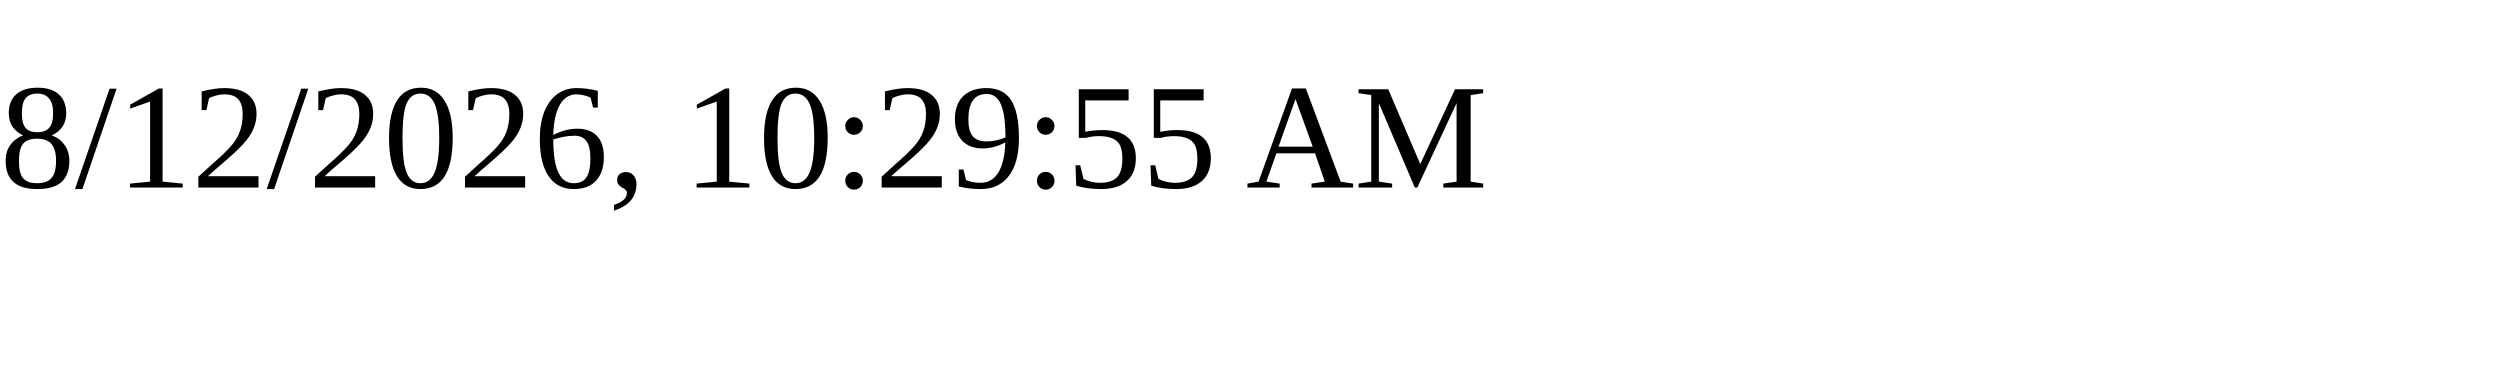
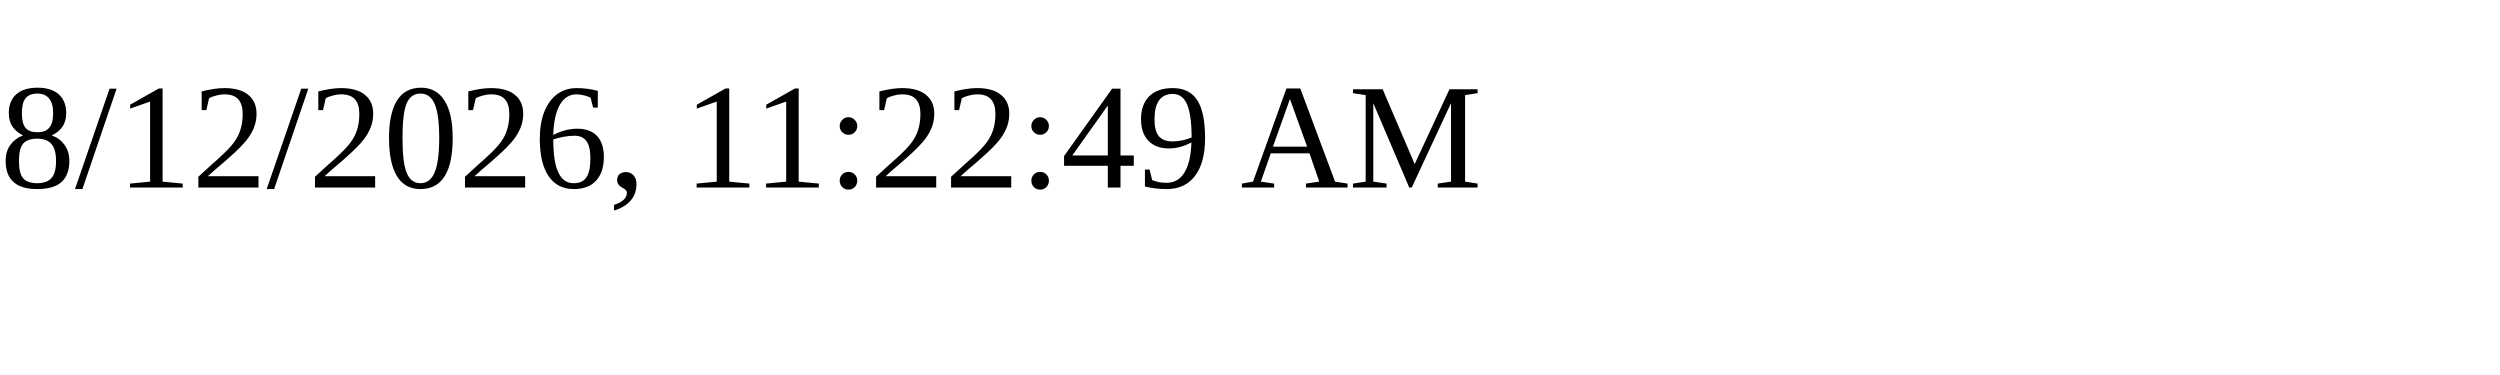
<svg xmlns="http://www.w3.org/2000/svg" height="30" width="200">
-   <text x="0" y="15">8/12/2026, 10:29:55 AM</text>
+   <text x="0" y="15">8/12/2026, 11:22:49 AM</text>
</svg>
